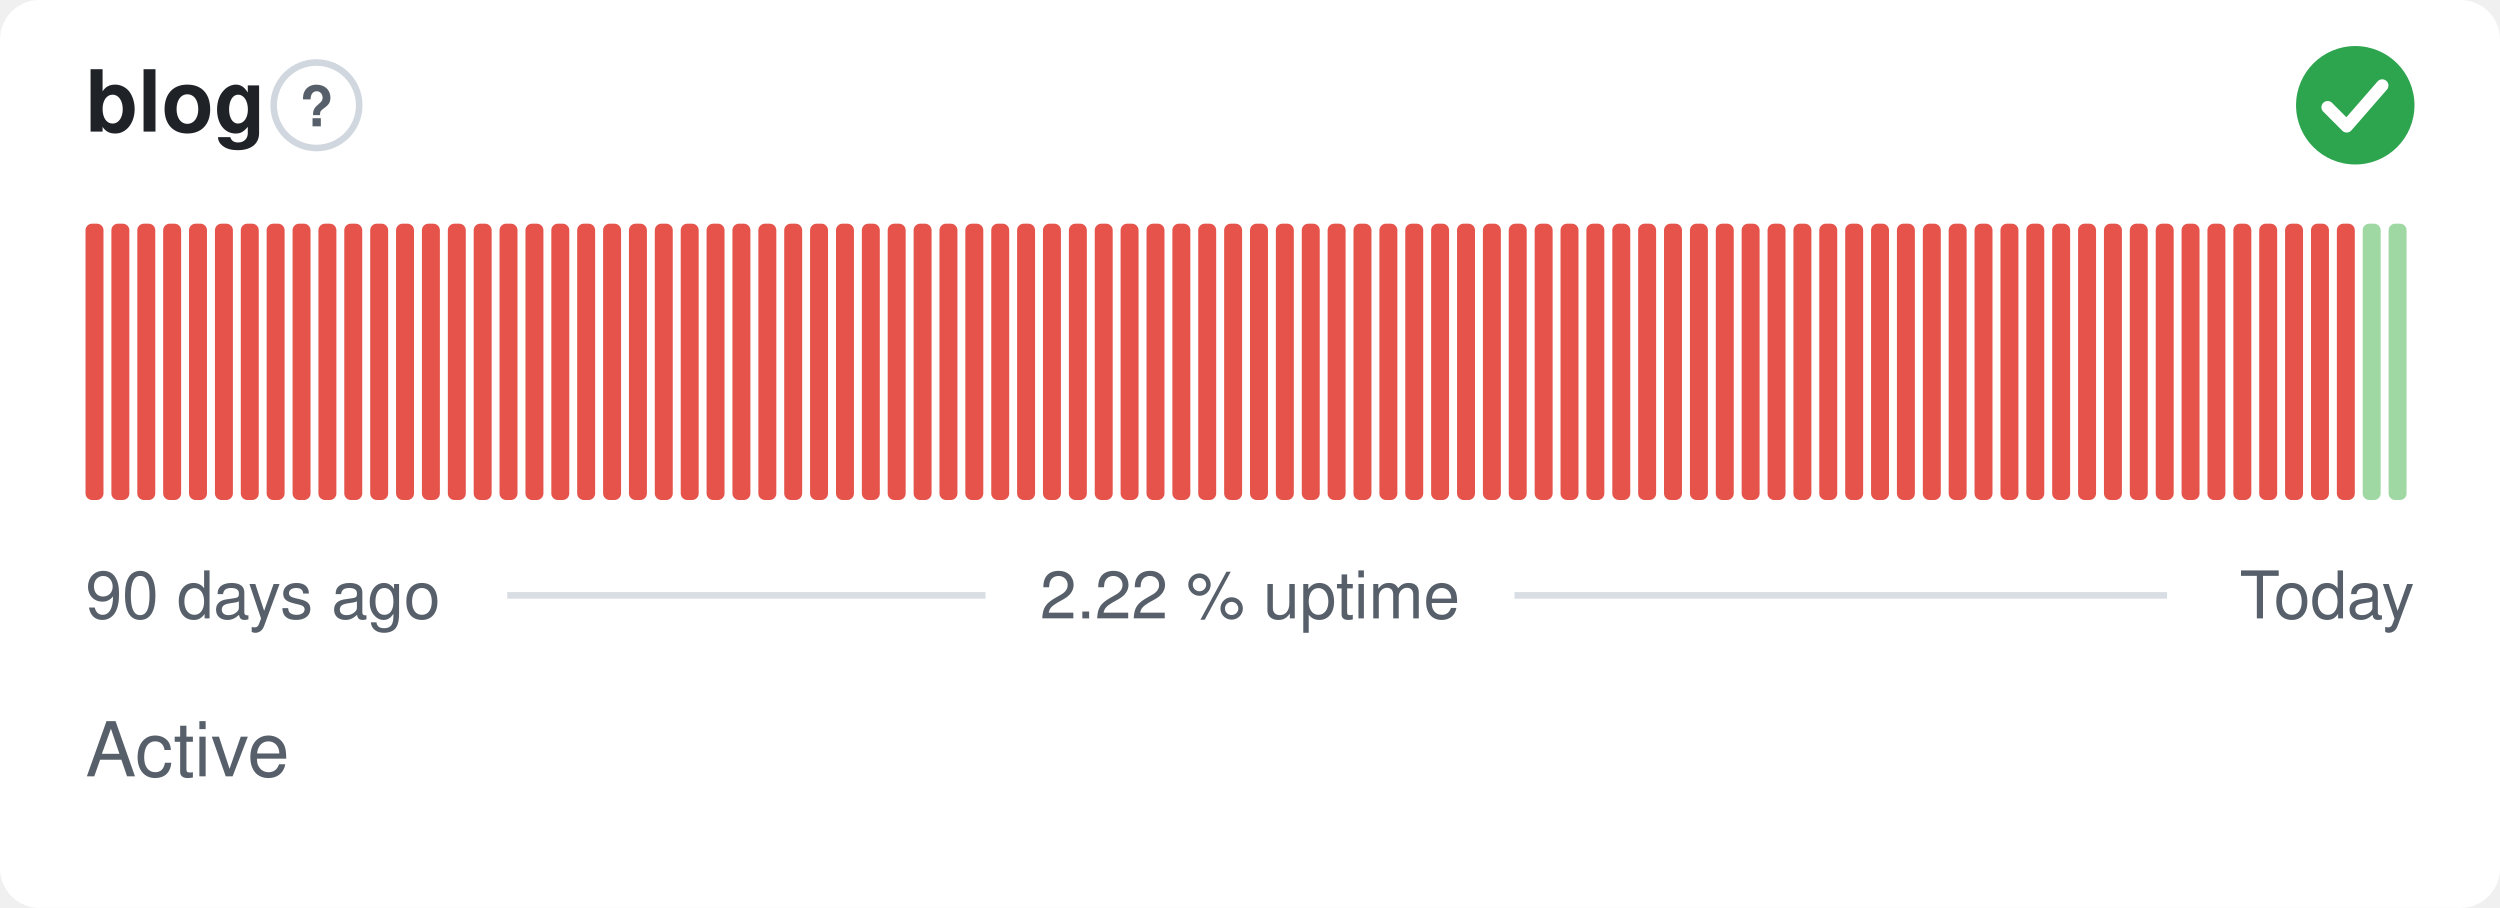
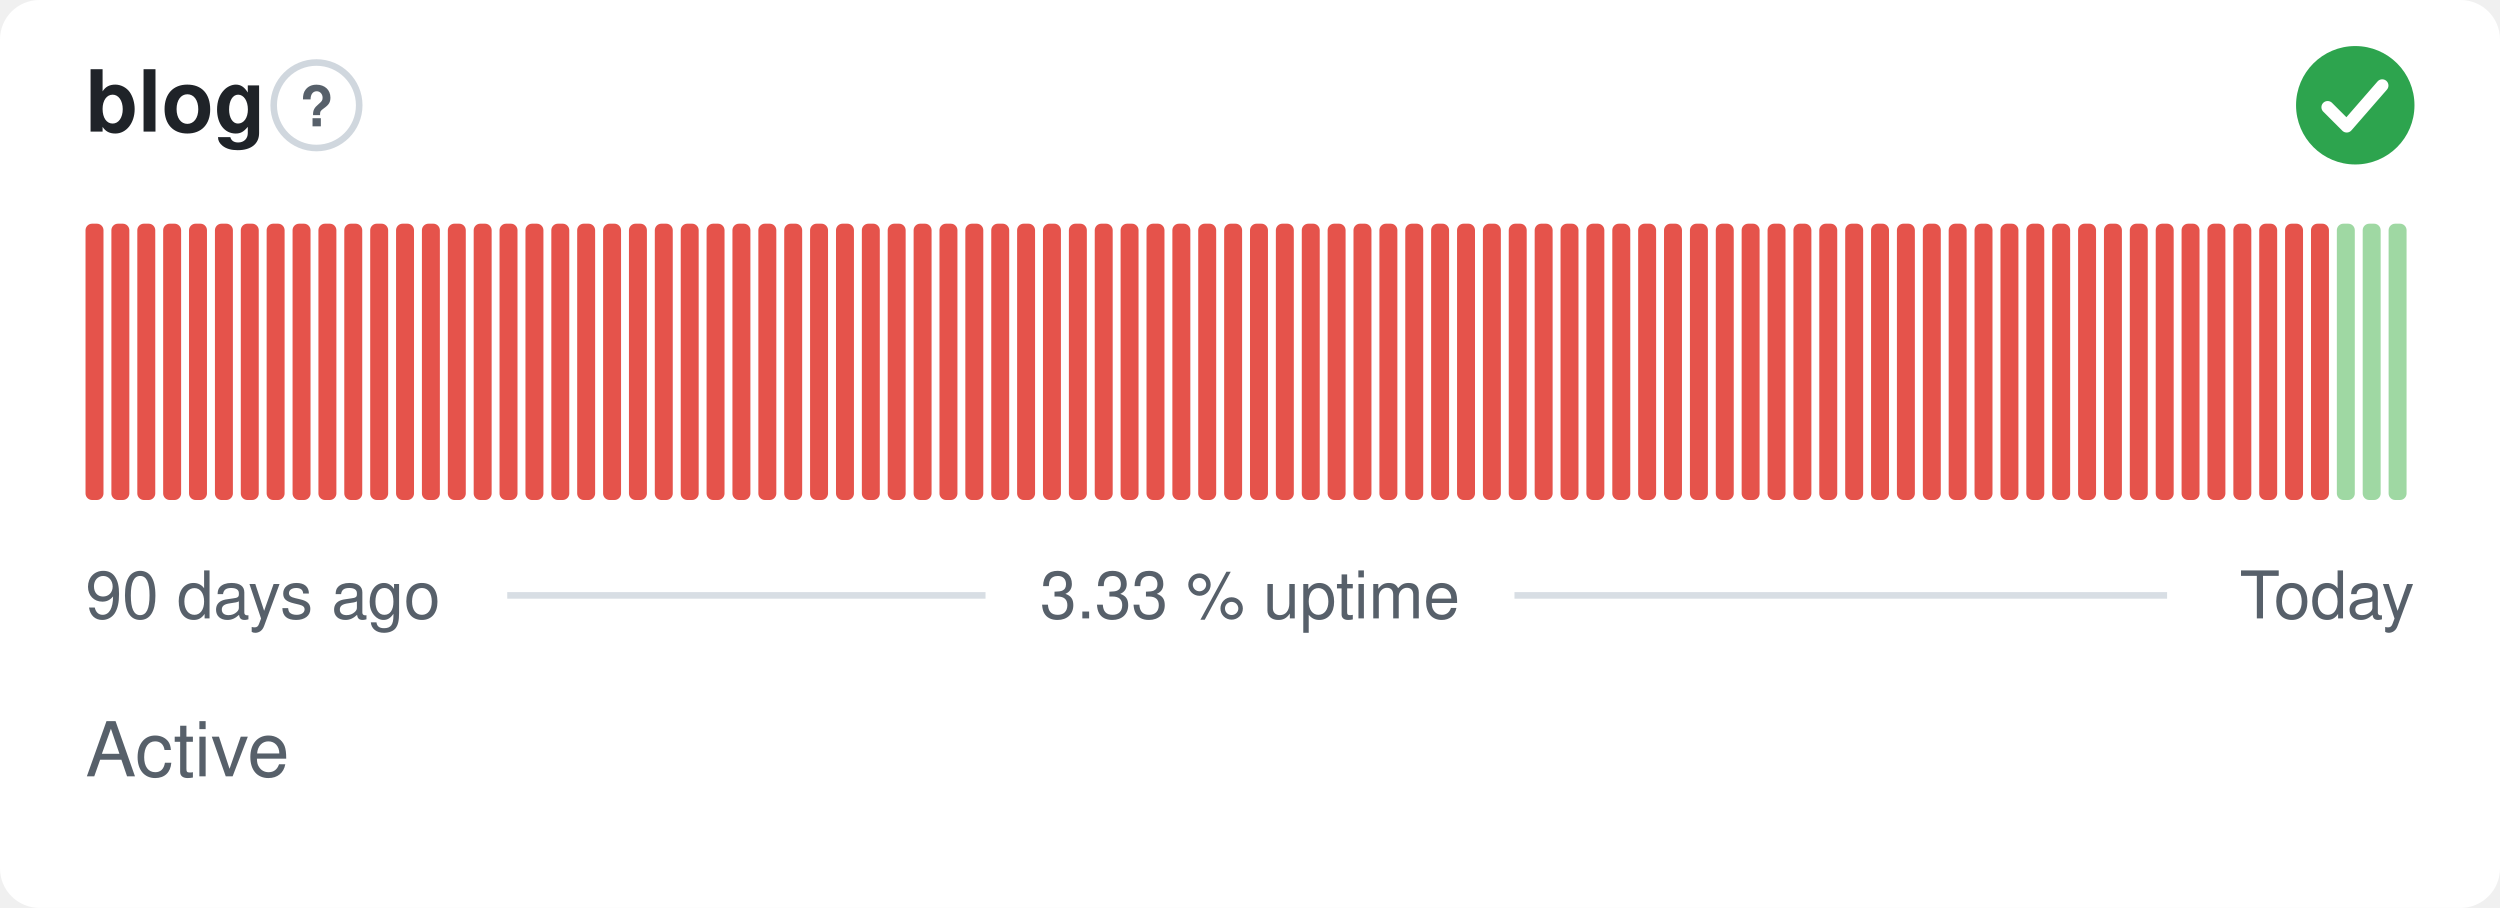
- <svg xmlns="http://www.w3.org/2000/svg" width="380" height="138" viewBox="0 0 380 138" role="img" aria-label="blog: Active, 2.22 % uptime over the last 90 days" font-family="-apple-system,BlinkMacSystemFont,'Segoe UI',Helvetica,Arial,sans-serif">
+ <svg xmlns="http://www.w3.org/2000/svg" width="380" height="138" viewBox="0 0 380 138" role="img" aria-label="blog: Active, 3.33 % uptime over the last 90 days" font-family="-apple-system,BlinkMacSystemFont,'Segoe UI',Helvetica,Arial,sans-serif">
  <style>
    @media (prefers-color-scheme: dark) {
      .bg { fill: #0d1117 }
      .title { fill: #e6edf3 }
      .muted { fill: #8b949e }
      .hint { stroke: #30363d }
      .rule { stroke: #30363d }
      .nodata { fill: #21262d }
    }
  </style>
  <rect class="bg" width="380" height="138" rx="6" fill="#ffffff" />
  <text class="title" x="13" y="20" font-size="13" font-weight="600" fill="#1f2328">blog</text>
  <circle class="hint" cx="48.1" cy="16" r="6.5" fill="none" stroke="#d0d7de" stroke-width="1" />
  <text class="muted" x="48.1" y="19.2" text-anchor="middle" font-size="8.5" font-weight="700" fill="#57606a">?</text>
  <circle cx="358" cy="16" r="9" fill="#2da44e" />
  <path d="M353.80 16.30l2.90 2.90 5.40 -6.20" fill="none" stroke="#fff" stroke-width="1.89" stroke-linecap="round" stroke-linejoin="round" />
  <rect x="13.00" y="34.00" width="2.73" height="42.00" rx="1" fill="#e5534b" />
  <rect x="16.93" y="34.00" width="2.73" height="42.00" rx="1" fill="#e5534b" />
  <rect x="20.87" y="34.00" width="2.73" height="42.00" rx="1" fill="#e5534b" />
  <rect x="24.80" y="34.00" width="2.73" height="42.00" rx="1" fill="#e5534b" />
  <rect x="28.73" y="34.00" width="2.73" height="42.00" rx="1" fill="#e5534b" />
  <rect x="32.67" y="34.00" width="2.73" height="42.00" rx="1" fill="#e5534b" />
  <rect x="36.60" y="34.00" width="2.73" height="42.00" rx="1" fill="#e5534b" />
  <rect x="40.53" y="34.00" width="2.73" height="42.00" rx="1" fill="#e5534b" />
  <rect x="44.47" y="34.00" width="2.73" height="42.00" rx="1" fill="#e5534b" />
  <rect x="48.40" y="34.00" width="2.73" height="42.00" rx="1" fill="#e5534b" />
  <rect x="52.33" y="34.00" width="2.73" height="42.00" rx="1" fill="#e5534b" />
  <rect x="56.27" y="34.00" width="2.73" height="42.00" rx="1" fill="#e5534b" />
  <rect x="60.20" y="34.00" width="2.73" height="42.00" rx="1" fill="#e5534b" />
  <rect x="64.13" y="34.00" width="2.73" height="42.00" rx="1" fill="#e5534b" />
  <rect x="68.07" y="34.00" width="2.73" height="42.00" rx="1" fill="#e5534b" />
  <rect x="72.00" y="34.00" width="2.73" height="42.00" rx="1" fill="#e5534b" />
  <rect x="75.93" y="34.00" width="2.73" height="42.00" rx="1" fill="#e5534b" />
  <rect x="79.87" y="34.00" width="2.73" height="42.00" rx="1" fill="#e5534b" />
  <rect x="83.80" y="34.00" width="2.73" height="42.00" rx="1" fill="#e5534b" />
  <rect x="87.73" y="34.00" width="2.73" height="42.00" rx="1" fill="#e5534b" />
  <rect x="91.67" y="34.00" width="2.73" height="42.00" rx="1" fill="#e5534b" />
  <rect x="95.60" y="34.00" width="2.73" height="42.00" rx="1" fill="#e5534b" />
  <rect x="99.53" y="34.00" width="2.73" height="42.00" rx="1" fill="#e5534b" />
  <rect x="103.47" y="34.00" width="2.73" height="42.00" rx="1" fill="#e5534b" />
  <rect x="107.40" y="34.00" width="2.73" height="42.00" rx="1" fill="#e5534b" />
  <rect x="111.33" y="34.00" width="2.73" height="42.00" rx="1" fill="#e5534b" />
  <rect x="115.27" y="34.00" width="2.73" height="42.00" rx="1" fill="#e5534b" />
  <rect x="119.20" y="34.00" width="2.73" height="42.00" rx="1" fill="#e5534b" />
  <rect x="123.13" y="34.00" width="2.73" height="42.00" rx="1" fill="#e5534b" />
  <rect x="127.07" y="34.00" width="2.73" height="42.00" rx="1" fill="#e5534b" />
  <rect x="131.00" y="34.00" width="2.73" height="42.00" rx="1" fill="#e5534b" />
  <rect x="134.93" y="34.00" width="2.73" height="42.00" rx="1" fill="#e5534b" />
  <rect x="138.87" y="34.00" width="2.73" height="42.00" rx="1" fill="#e5534b" />
  <rect x="142.80" y="34.00" width="2.73" height="42.00" rx="1" fill="#e5534b" />
  <rect x="146.73" y="34.00" width="2.73" height="42.00" rx="1" fill="#e5534b" />
  <rect x="150.67" y="34.00" width="2.73" height="42.00" rx="1" fill="#e5534b" />
  <rect x="154.60" y="34.00" width="2.73" height="42.00" rx="1" fill="#e5534b" />
  <rect x="158.53" y="34.00" width="2.73" height="42.00" rx="1" fill="#e5534b" />
  <rect x="162.47" y="34.00" width="2.73" height="42.00" rx="1" fill="#e5534b" />
  <rect x="166.40" y="34.00" width="2.73" height="42.00" rx="1" fill="#e5534b" />
  <rect x="170.33" y="34.00" width="2.73" height="42.00" rx="1" fill="#e5534b" />
  <rect x="174.27" y="34.00" width="2.73" height="42.00" rx="1" fill="#e5534b" />
  <rect x="178.20" y="34.00" width="2.73" height="42.00" rx="1" fill="#e5534b" />
  <rect x="182.13" y="34.00" width="2.73" height="42.00" rx="1" fill="#e5534b" />
  <rect x="186.07" y="34.00" width="2.73" height="42.00" rx="1" fill="#e5534b" />
  <rect x="190.00" y="34.00" width="2.73" height="42.00" rx="1" fill="#e5534b" />
  <rect x="193.93" y="34.00" width="2.73" height="42.00" rx="1" fill="#e5534b" />
  <rect x="197.87" y="34.00" width="2.73" height="42.00" rx="1" fill="#e5534b" />
  <rect x="201.80" y="34.00" width="2.73" height="42.00" rx="1" fill="#e5534b" />
  <rect x="205.73" y="34.00" width="2.73" height="42.00" rx="1" fill="#e5534b" />
  <rect x="209.67" y="34.00" width="2.73" height="42.00" rx="1" fill="#e5534b" />
  <rect x="213.60" y="34.00" width="2.73" height="42.00" rx="1" fill="#e5534b" />
  <rect x="217.53" y="34.00" width="2.73" height="42.00" rx="1" fill="#e5534b" />
  <rect x="221.47" y="34.00" width="2.73" height="42.00" rx="1" fill="#e5534b" />
  <rect x="225.40" y="34.00" width="2.73" height="42.00" rx="1" fill="#e5534b" />
  <rect x="229.33" y="34.00" width="2.73" height="42.00" rx="1" fill="#e5534b" />
  <rect x="233.27" y="34.00" width="2.73" height="42.00" rx="1" fill="#e5534b" />
  <rect x="237.20" y="34.00" width="2.73" height="42.00" rx="1" fill="#e5534b" />
  <rect x="241.13" y="34.00" width="2.73" height="42.00" rx="1" fill="#e5534b" />
  <rect x="245.07" y="34.00" width="2.73" height="42.00" rx="1" fill="#e5534b" />
  <rect x="249.00" y="34.00" width="2.73" height="42.00" rx="1" fill="#e5534b" />
  <rect x="252.93" y="34.00" width="2.73" height="42.00" rx="1" fill="#e5534b" />
  <rect x="256.87" y="34.00" width="2.73" height="42.00" rx="1" fill="#e5534b" />
  <rect x="260.80" y="34.00" width="2.73" height="42.00" rx="1" fill="#e5534b" />
  <rect x="264.73" y="34.00" width="2.73" height="42.00" rx="1" fill="#e5534b" />
  <rect x="268.67" y="34.00" width="2.73" height="42.00" rx="1" fill="#e5534b" />
  <rect x="272.60" y="34.00" width="2.73" height="42.00" rx="1" fill="#e5534b" />
  <rect x="276.53" y="34.00" width="2.73" height="42.00" rx="1" fill="#e5534b" />
  <rect x="280.47" y="34.00" width="2.73" height="42.00" rx="1" fill="#e5534b" />
  <rect x="284.40" y="34.00" width="2.73" height="42.00" rx="1" fill="#e5534b" />
  <rect x="288.33" y="34.00" width="2.73" height="42.00" rx="1" fill="#e5534b" />
  <rect x="292.27" y="34.00" width="2.73" height="42.00" rx="1" fill="#e5534b" />
  <rect x="296.20" y="34.00" width="2.73" height="42.00" rx="1" fill="#e5534b" />
  <rect x="300.13" y="34.00" width="2.73" height="42.00" rx="1" fill="#e5534b" />
  <rect x="304.07" y="34.00" width="2.73" height="42.00" rx="1" fill="#e5534b" />
  <rect x="308.00" y="34.00" width="2.73" height="42.00" rx="1" fill="#e5534b" />
  <rect x="311.93" y="34.00" width="2.73" height="42.00" rx="1" fill="#e5534b" />
  <rect x="315.87" y="34.00" width="2.73" height="42.00" rx="1" fill="#e5534b" />
  <rect x="319.80" y="34.00" width="2.73" height="42.00" rx="1" fill="#e5534b" />
  <rect x="323.73" y="34.00" width="2.73" height="42.00" rx="1" fill="#e5534b" />
  <rect x="327.67" y="34.00" width="2.73" height="42.00" rx="1" fill="#e5534b" />
  <rect x="331.60" y="34.00" width="2.73" height="42.00" rx="1" fill="#e5534b" />
  <rect x="335.53" y="34.00" width="2.73" height="42.00" rx="1" fill="#e5534b" />
  <rect x="339.47" y="34.00" width="2.73" height="42.00" rx="1" fill="#e5534b" />
  <rect x="343.40" y="34.00" width="2.73" height="42.00" rx="1" fill="#e5534b" />
  <rect x="347.33" y="34.00" width="2.73" height="42.00" rx="1" fill="#e5534b" />
  <rect x="351.27" y="34.00" width="2.73" height="42.00" rx="1" fill="#e5534b" />
-   <rect x="355.20" y="34.00" width="2.73" height="42.00" rx="1" fill="#e5534b" />
+   <rect x="355.20" y="34.00" width="2.73" height="42.00" rx="1" fill="#9fd8a3" />
  <rect x="359.13" y="34.00" width="2.73" height="42.00" rx="1" fill="#9fd8a3" />
  <rect x="363.07" y="34.00" width="2.73" height="42.00" rx="1" fill="#9fd8a3" />
  <text class="muted" x="13" y="94" font-size="10" fill="#57606a">90 days ago</text>
-   <text class="muted" x="190" y="94" text-anchor="middle" font-size="10" fill="#57606a">2.22 % uptime</text>
+   <text class="muted" x="190" y="94" text-anchor="middle" font-size="10" fill="#57606a">3.33 % uptime</text>
  <text class="muted" x="367" y="94" text-anchor="end" font-size="10" fill="#57606a">Today</text>
  <line class="rule" x1="77.1" y1="90.5" x2="149.8" y2="90.5" stroke="#d8dee4" stroke-width="1" />
  <line class="rule" x1="230.2" y1="90.5" x2="329.4" y2="90.5" stroke="#d8dee4" stroke-width="1" />
  <text class="muted" x="13" y="118" font-size="11.5" fill="#57606a">Active</text>
</svg>
